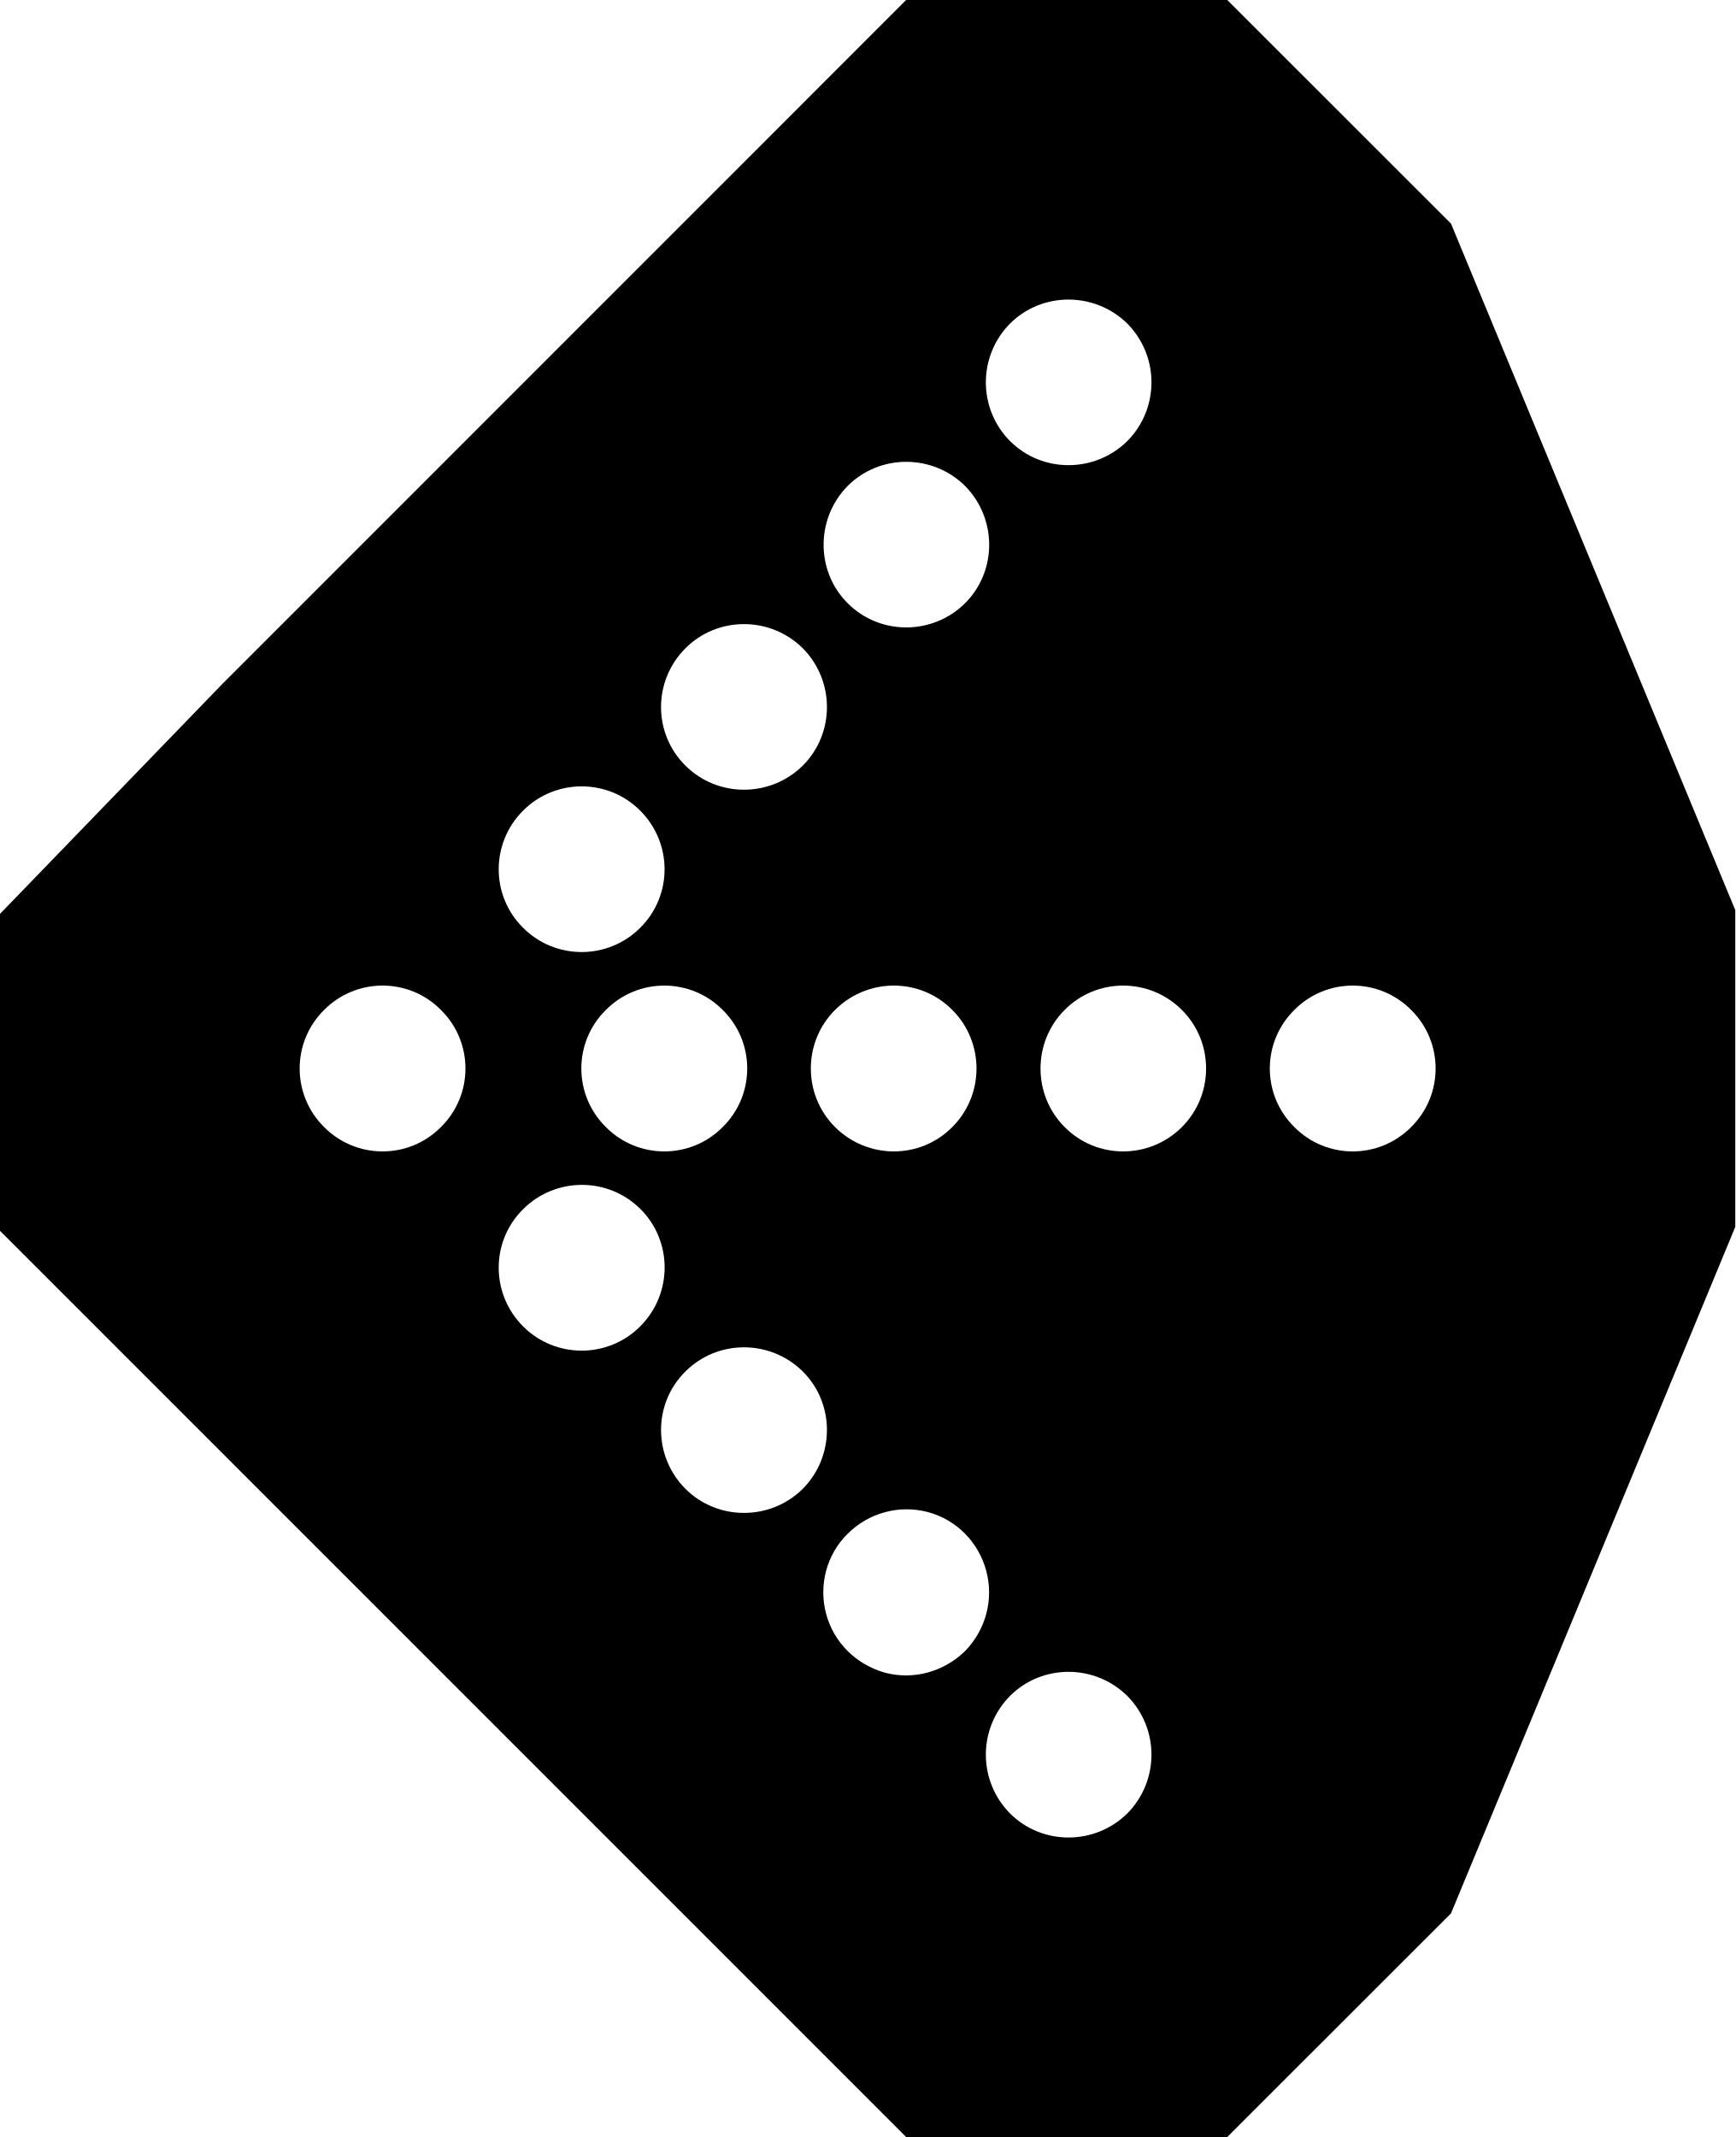
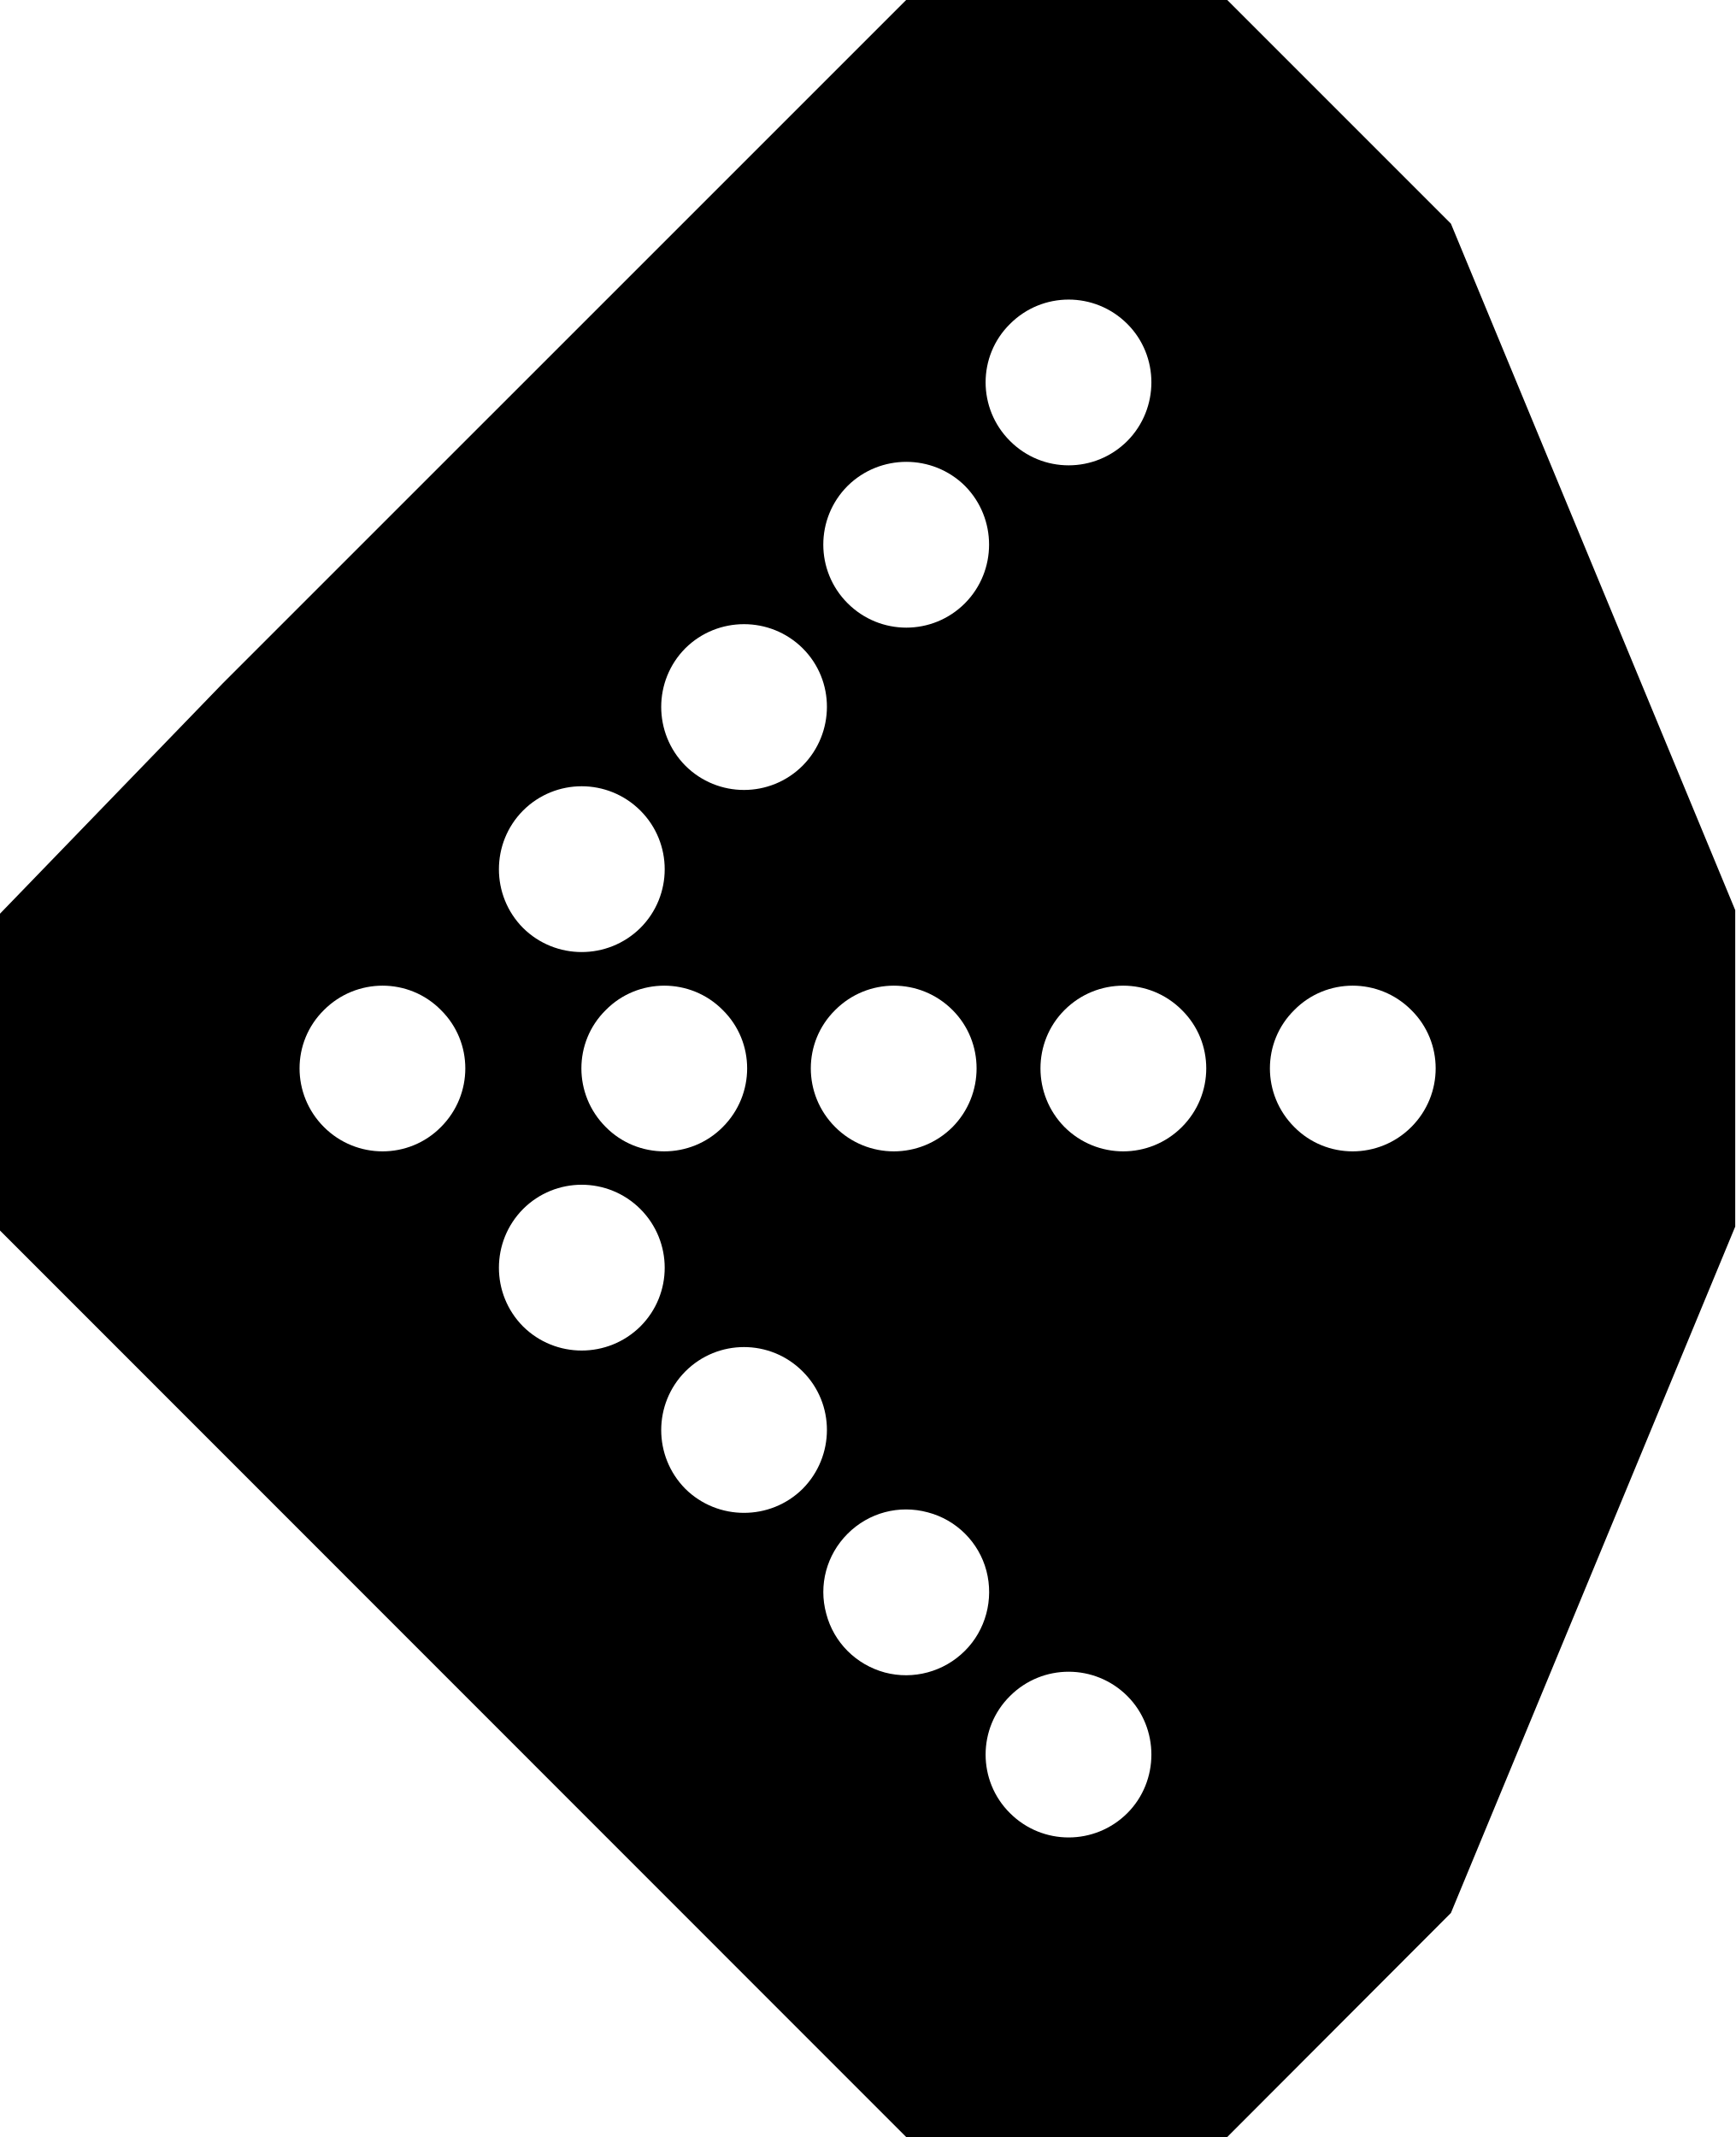
- <svg xmlns="http://www.w3.org/2000/svg" width="16" height="19.703" viewBox="0 0 16 19.703">
-   <path fill-rule="nonzero" fill="rgb(100%, 100%, 100%)" fill-opacity="1" d="M 13.379 2.062 L 11.316 0 L 8.355 0 L 2.055 6.301 L 0 8.426 L 0 11.348 L 8.355 19.703 L 11.316 19.703 L 13.379 17.641 L 16 11.312 L 16 8.391 Z M 13.379 2.062 " />
-   <path fill-rule="nonzero" fill="rgb(0%, 0%, 0%)" fill-opacity="1" d="M 16 8.391 L 16 11.312 L 13.379 17.641 L 11.316 19.703 L 8.355 19.703 L 0 11.348 L 0 8.426 L 2.055 6.301 L 8.355 0 L 11.316 0 L 13.379 2.062 Z M 6.32 5.977 C 6.02 6.277 6.02 6.762 6.32 7.059 C 6.617 7.355 7.102 7.355 7.402 7.059 C 7.699 6.762 7.699 6.277 7.402 5.977 C 7.102 5.68 6.617 5.68 6.32 5.977 Z M 9.312 15.637 C 9.016 15.938 9.016 16.418 9.312 16.719 C 9.609 17.016 10.094 17.016 10.395 16.719 C 10.691 16.418 10.691 15.938 10.395 15.637 C 10.094 15.34 9.609 15.34 9.312 15.637 Z M 9.816 9.312 C 9.52 9.609 9.52 10.094 9.816 10.391 C 10.113 10.691 10.598 10.691 10.898 10.391 C 11.195 10.094 11.195 9.609 10.898 9.312 C 10.598 9.012 10.113 9.012 9.816 9.312 Z M 7.816 14.141 C 7.621 14.332 7.547 14.617 7.617 14.879 C 7.688 15.145 7.895 15.348 8.16 15.422 C 8.422 15.492 8.703 15.414 8.898 15.223 C 9.09 15.027 9.164 14.746 9.094 14.484 C 9.023 14.219 8.82 14.012 8.555 13.941 C 8.289 13.871 8.008 13.949 7.816 14.141 Z M 11.934 9.312 C 11.633 9.609 11.633 10.094 11.934 10.391 C 12.23 10.691 12.715 10.691 13.012 10.391 C 13.312 10.094 13.312 9.609 13.012 9.312 C 12.715 9.012 12.23 9.012 11.934 9.312 Z M 7.699 9.312 C 7.402 9.609 7.402 10.094 7.699 10.391 C 8 10.691 8.484 10.691 8.781 10.391 C 9.078 10.094 9.078 9.609 8.781 9.312 C 8.484 9.012 8 9.012 7.699 9.312 Z M 4.824 11.148 C 4.523 11.445 4.523 11.93 4.824 12.23 C 5.121 12.527 5.605 12.527 5.902 12.23 C 6.203 11.93 6.203 11.445 5.906 11.148 C 5.605 10.848 5.121 10.852 4.824 11.148 Z M 7.816 4.48 C 7.52 4.781 7.52 5.266 7.816 5.562 C 8.113 5.859 8.598 5.859 8.898 5.562 C 9.195 5.266 9.195 4.781 8.898 4.48 C 8.598 4.184 8.113 4.184 7.816 4.48 Z M 5.586 9.312 C 5.285 9.609 5.285 10.094 5.586 10.391 C 5.883 10.691 6.367 10.691 6.664 10.391 C 6.965 10.094 6.965 9.609 6.664 9.312 C 6.367 9.012 5.883 9.012 5.586 9.312 Z M 9.312 2.984 C 9.016 3.285 9.016 3.766 9.312 4.066 C 9.609 4.363 10.094 4.363 10.395 4.066 C 10.691 3.766 10.691 3.285 10.395 2.984 C 10.094 2.688 9.609 2.688 9.312 2.984 Z M 6.32 12.645 C 6.02 12.941 6.02 13.426 6.32 13.727 C 6.617 14.023 7.102 14.023 7.402 13.727 C 7.699 13.426 7.699 12.941 7.402 12.645 C 7.102 12.348 6.617 12.348 6.32 12.645 Z M 2.988 9.312 C 2.688 9.609 2.688 10.094 2.988 10.391 C 3.285 10.691 3.77 10.691 4.066 10.391 C 4.367 10.094 4.367 9.609 4.066 9.312 C 3.77 9.012 3.285 9.012 2.988 9.312 Z M 4.824 7.473 C 4.523 7.773 4.523 8.258 4.824 8.555 C 5.121 8.852 5.605 8.852 5.902 8.555 C 6.203 8.258 6.203 7.773 5.902 7.473 C 5.605 7.176 5.121 7.176 4.824 7.473 Z M 4.824 7.473 " />
+ <svg xmlns="http://www.w3.org/2000/svg" width="19" height="23.398" viewBox="0 0 19 23.398">
+   <path fill-rule="nonzero" fill="rgb(100%, 100%, 100%)" fill-opacity="1" d="M 15.887 2.449 L 13.438 0 L 9.922 0 L 2.441 7.48 L 0 10.004 L 0 13.473 L 9.922 23.398 L 13.438 23.398 L 15.887 20.945 L 19 13.43 L 19 9.965 Z M 15.887 2.449 " />
+   <path fill-rule="nonzero" fill="rgb(0%, 0%, 0%)" fill-opacity="1" d="M 19 9.965 L 19 13.43 L 15.887 20.945 L 13.438 23.398 L 9.922 23.398 L 0 13.473 L 0 10.004 L 2.441 7.48 L 9.922 0 L 13.438 0 L 15.887 2.449 Z M 7.504 7.098 C 7.152 7.453 7.152 8.027 7.504 8.383 C 7.859 8.738 8.434 8.738 8.789 8.383 C 9.141 8.027 9.145 7.453 8.789 7.098 C 8.434 6.746 7.859 6.746 7.504 7.098 Z M 11.059 18.57 C 10.703 18.922 10.703 19.5 11.059 19.852 C 11.414 20.207 11.988 20.207 12.344 19.852 C 12.695 19.5 12.695 18.922 12.344 18.57 C 11.988 18.215 11.414 18.215 11.059 18.57 Z M 11.656 11.059 C 11.305 11.41 11.305 11.984 11.656 12.34 C 12.012 12.695 12.586 12.695 12.941 12.34 C 13.297 11.984 13.297 11.41 12.941 11.059 C 12.586 10.703 12.012 10.703 11.656 11.059 Z M 9.281 16.793 C 9.051 17.023 8.961 17.355 9.047 17.668 C 9.129 17.984 9.375 18.227 9.688 18.312 C 10 18.395 10.336 18.305 10.566 18.074 C 10.793 17.848 10.883 17.512 10.801 17.199 C 10.719 16.887 10.473 16.641 10.16 16.559 C 9.844 16.473 9.512 16.562 9.281 16.793 Z M 14.172 11.059 C 13.816 11.41 13.816 11.984 14.172 12.34 C 14.523 12.695 15.098 12.695 15.453 12.34 C 15.809 11.984 15.809 11.41 15.453 11.059 C 15.098 10.703 14.523 10.703 14.172 11.059 Z M 9.145 11.059 C 8.789 11.41 8.789 11.984 9.145 12.34 C 9.5 12.695 10.074 12.695 10.43 12.34 C 10.781 11.984 10.781 11.41 10.43 11.059 C 10.074 10.703 9.5 10.703 9.145 11.059 Z M 5.727 13.238 C 5.375 13.594 5.375 14.168 5.727 14.523 C 6.082 14.875 6.656 14.875 7.012 14.523 C 7.367 14.168 7.367 13.594 7.012 13.238 C 6.656 12.883 6.082 12.883 5.727 13.238 Z M 9.281 5.32 C 8.926 5.676 8.926 6.25 9.281 6.605 C 9.637 6.961 10.211 6.961 10.566 6.605 C 10.918 6.25 10.918 5.676 10.566 5.32 C 10.211 4.969 9.637 4.969 9.281 5.32 Z M 6.633 11.059 C 6.277 11.41 6.277 11.984 6.633 12.34 C 6.984 12.695 7.562 12.695 7.914 12.34 C 8.27 11.984 8.27 11.41 7.914 11.059 C 7.562 10.703 6.984 10.703 6.633 11.059 Z M 11.059 3.547 C 10.703 3.898 10.703 4.473 11.059 4.828 C 11.414 5.184 11.988 5.184 12.344 4.828 C 12.695 4.473 12.695 3.898 12.344 3.547 C 11.988 3.191 11.414 3.191 11.059 3.547 Z M 7.504 15.016 C 7.152 15.371 7.152 15.945 7.504 16.301 C 7.859 16.652 8.434 16.652 8.789 16.301 C 9.141 15.945 9.145 15.371 8.789 15.016 C 8.434 14.66 7.859 14.66 7.504 15.016 Z M 3.547 11.059 C 3.191 11.41 3.191 11.984 3.547 12.34 C 3.902 12.695 4.477 12.695 4.828 12.34 C 5.184 11.984 5.184 11.41 4.828 11.059 C 4.477 10.703 3.902 10.703 3.547 11.059 Z M 5.727 8.875 C 5.375 9.23 5.375 9.805 5.727 10.16 C 6.082 10.512 6.656 10.512 7.012 10.16 C 7.367 9.805 7.367 9.23 7.012 8.875 C 6.656 8.52 6.082 8.52 5.727 8.875 Z M 5.727 8.875 " />
</svg>
